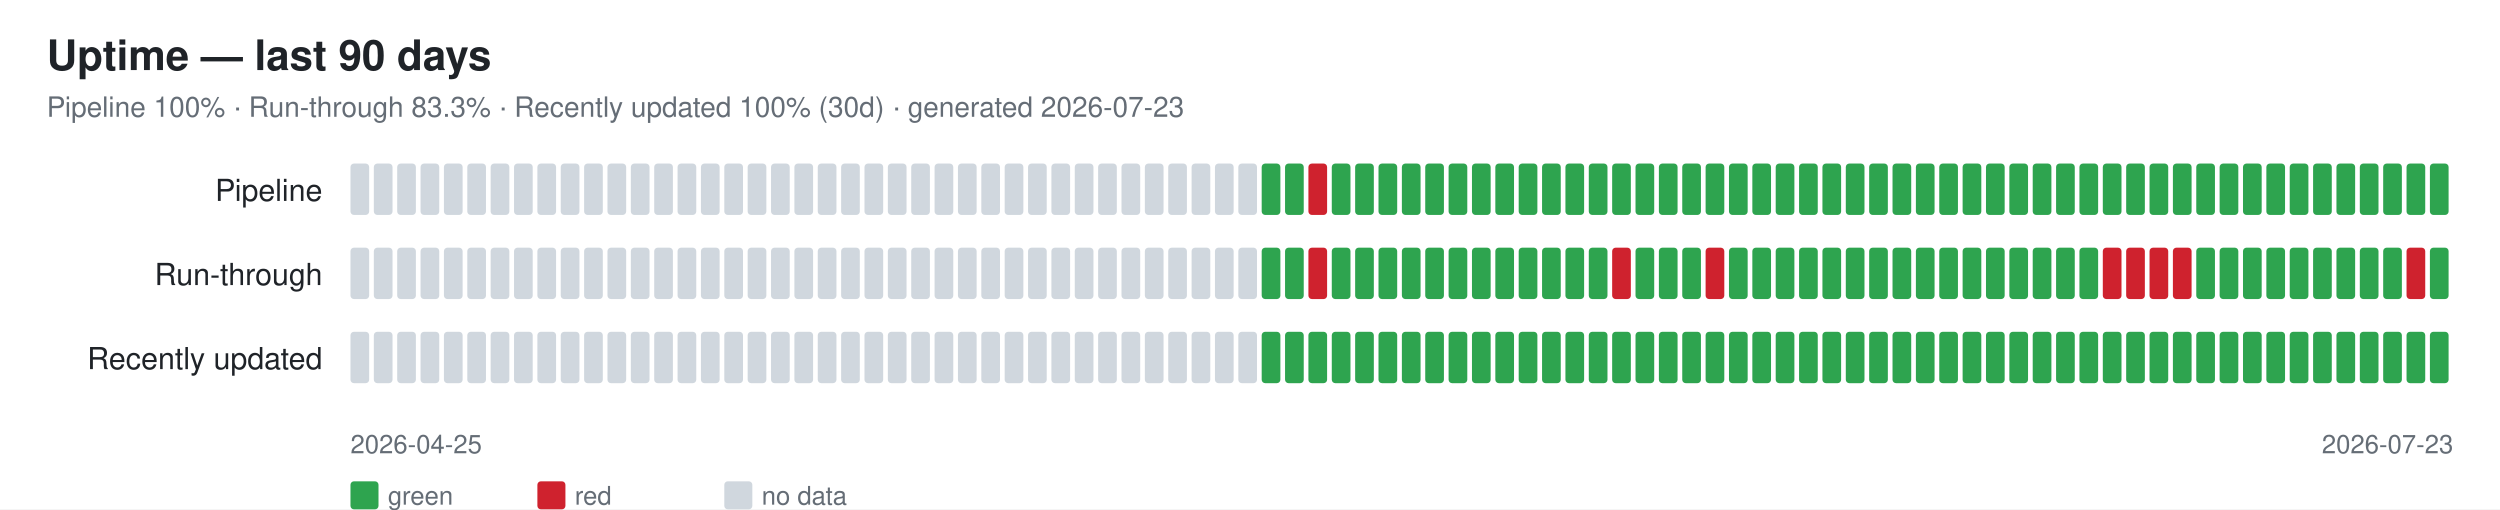
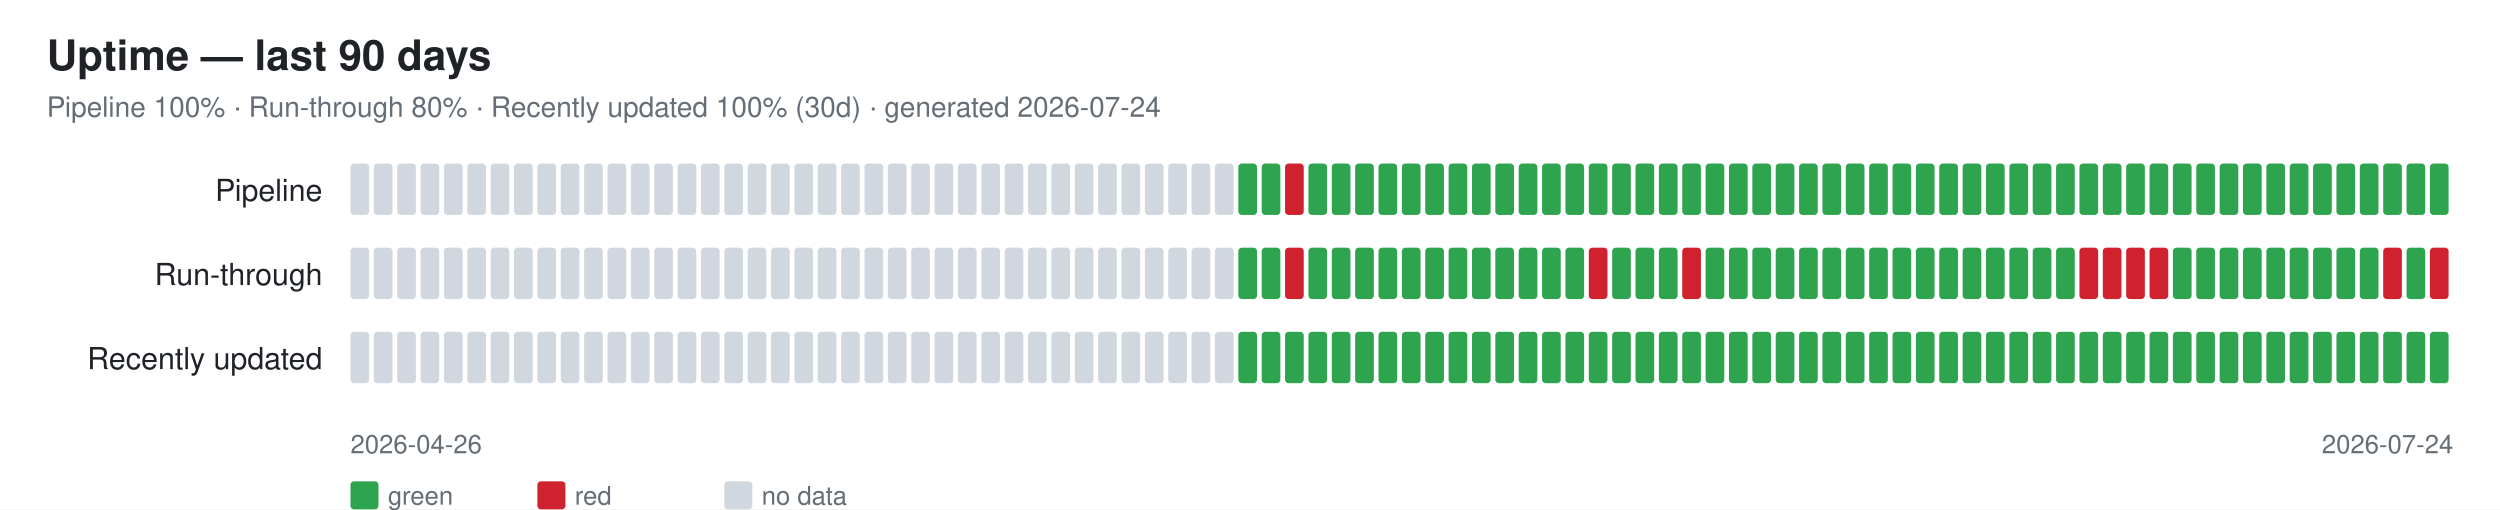
<svg xmlns="http://www.w3.org/2000/svg" width="1070" height="218" font-family="-apple-system,Segoe UI,Helvetica,Arial,sans-serif">
  <rect width="1070" height="218" fill="#ffffff" />
  <text x="20" y="30" font-size="18" font-weight="600" fill="#1f2328">Uptime — last 90 days</text>
-   <text x="20" y="50" font-size="12" fill="#656d76">Pipeline 100% · Run-through 83.3% · Recently updated 100% (30d) · generated 2026-07-23</text>
+   <text x="20" y="50" font-size="12" fill="#656d76">Pipeline 100% · Run-through 80% · Recently updated 100% (30d) · generated 2026-07-24</text>
  <text x="138" y="86" font-size="13" fill="#1f2328" text-anchor="end">Pipeline</text>
  <rect x="150" y="70" width="8" height="22" rx="1.5" fill="#d0d7de" />
  <rect x="160" y="70" width="8" height="22" rx="1.5" fill="#d0d7de" />
  <rect x="170" y="70" width="8" height="22" rx="1.5" fill="#d0d7de" />
  <rect x="180" y="70" width="8" height="22" rx="1.5" fill="#d0d7de" />
  <rect x="190" y="70" width="8" height="22" rx="1.5" fill="#d0d7de" />
  <rect x="200" y="70" width="8" height="22" rx="1.5" fill="#d0d7de" />
  <rect x="210" y="70" width="8" height="22" rx="1.5" fill="#d0d7de" />
  <rect x="220" y="70" width="8" height="22" rx="1.5" fill="#d0d7de" />
  <rect x="230" y="70" width="8" height="22" rx="1.5" fill="#d0d7de" />
  <rect x="240" y="70" width="8" height="22" rx="1.5" fill="#d0d7de" />
  <rect x="250" y="70" width="8" height="22" rx="1.5" fill="#d0d7de" />
  <rect x="260" y="70" width="8" height="22" rx="1.5" fill="#d0d7de" />
  <rect x="270" y="70" width="8" height="22" rx="1.5" fill="#d0d7de" />
  <rect x="280" y="70" width="8" height="22" rx="1.5" fill="#d0d7de" />
  <rect x="290" y="70" width="8" height="22" rx="1.5" fill="#d0d7de" />
  <rect x="300" y="70" width="8" height="22" rx="1.5" fill="#d0d7de" />
  <rect x="310" y="70" width="8" height="22" rx="1.5" fill="#d0d7de" />
  <rect x="320" y="70" width="8" height="22" rx="1.5" fill="#d0d7de" />
  <rect x="330" y="70" width="8" height="22" rx="1.5" fill="#d0d7de" />
  <rect x="340" y="70" width="8" height="22" rx="1.5" fill="#d0d7de" />
  <rect x="350" y="70" width="8" height="22" rx="1.5" fill="#d0d7de" />
  <rect x="360" y="70" width="8" height="22" rx="1.5" fill="#d0d7de" />
  <rect x="370" y="70" width="8" height="22" rx="1.5" fill="#d0d7de" />
  <rect x="380" y="70" width="8" height="22" rx="1.5" fill="#d0d7de" />
  <rect x="390" y="70" width="8" height="22" rx="1.5" fill="#d0d7de" />
  <rect x="400" y="70" width="8" height="22" rx="1.5" fill="#d0d7de" />
  <rect x="410" y="70" width="8" height="22" rx="1.5" fill="#d0d7de" />
  <rect x="420" y="70" width="8" height="22" rx="1.5" fill="#d0d7de" />
  <rect x="430" y="70" width="8" height="22" rx="1.5" fill="#d0d7de" />
  <rect x="440" y="70" width="8" height="22" rx="1.5" fill="#d0d7de" />
  <rect x="450" y="70" width="8" height="22" rx="1.5" fill="#d0d7de" />
  <rect x="460" y="70" width="8" height="22" rx="1.5" fill="#d0d7de" />
  <rect x="470" y="70" width="8" height="22" rx="1.5" fill="#d0d7de" />
  <rect x="480" y="70" width="8" height="22" rx="1.5" fill="#d0d7de" />
  <rect x="490" y="70" width="8" height="22" rx="1.5" fill="#d0d7de" />
  <rect x="500" y="70" width="8" height="22" rx="1.5" fill="#d0d7de" />
  <rect x="510" y="70" width="8" height="22" rx="1.5" fill="#d0d7de" />
  <rect x="520" y="70" width="8" height="22" rx="1.5" fill="#d0d7de" />
-   <rect x="530" y="70" width="8" height="22" rx="1.5" fill="#d0d7de" />
+   <rect x="530" y="70" width="8" height="22" rx="1.5" fill="#2ea44f" />
  <rect x="540" y="70" width="8" height="22" rx="1.5" fill="#2ea44f" />
-   <rect x="550" y="70" width="8" height="22" rx="1.5" fill="#2ea44f" />
-   <rect x="560" y="70" width="8" height="22" rx="1.5" fill="#cf222e" />
+   <rect x="550" y="70" width="8" height="22" rx="1.5" fill="#cf222e" />
+   <rect x="560" y="70" width="8" height="22" rx="1.5" fill="#2ea44f" />
  <rect x="570" y="70" width="8" height="22" rx="1.5" fill="#2ea44f" />
  <rect x="580" y="70" width="8" height="22" rx="1.5" fill="#2ea44f" />
  <rect x="590" y="70" width="8" height="22" rx="1.5" fill="#2ea44f" />
  <rect x="600" y="70" width="8" height="22" rx="1.5" fill="#2ea44f" />
  <rect x="610" y="70" width="8" height="22" rx="1.5" fill="#2ea44f" />
  <rect x="620" y="70" width="8" height="22" rx="1.5" fill="#2ea44f" />
  <rect x="630" y="70" width="8" height="22" rx="1.5" fill="#2ea44f" />
  <rect x="640" y="70" width="8" height="22" rx="1.5" fill="#2ea44f" />
  <rect x="650" y="70" width="8" height="22" rx="1.5" fill="#2ea44f" />
  <rect x="660" y="70" width="8" height="22" rx="1.5" fill="#2ea44f" />
  <rect x="670" y="70" width="8" height="22" rx="1.5" fill="#2ea44f" />
  <rect x="680" y="70" width="8" height="22" rx="1.5" fill="#2ea44f" />
  <rect x="690" y="70" width="8" height="22" rx="1.5" fill="#2ea44f" />
  <rect x="700" y="70" width="8" height="22" rx="1.5" fill="#2ea44f" />
  <rect x="710" y="70" width="8" height="22" rx="1.5" fill="#2ea44f" />
  <rect x="720" y="70" width="8" height="22" rx="1.5" fill="#2ea44f" />
  <rect x="730" y="70" width="8" height="22" rx="1.5" fill="#2ea44f" />
  <rect x="740" y="70" width="8" height="22" rx="1.5" fill="#2ea44f" />
  <rect x="750" y="70" width="8" height="22" rx="1.5" fill="#2ea44f" />
  <rect x="760" y="70" width="8" height="22" rx="1.5" fill="#2ea44f" />
  <rect x="770" y="70" width="8" height="22" rx="1.5" fill="#2ea44f" />
  <rect x="780" y="70" width="8" height="22" rx="1.5" fill="#2ea44f" />
  <rect x="790" y="70" width="8" height="22" rx="1.5" fill="#2ea44f" />
  <rect x="800" y="70" width="8" height="22" rx="1.5" fill="#2ea44f" />
  <rect x="810" y="70" width="8" height="22" rx="1.5" fill="#2ea44f" />
  <rect x="820" y="70" width="8" height="22" rx="1.5" fill="#2ea44f" />
  <rect x="830" y="70" width="8" height="22" rx="1.5" fill="#2ea44f" />
  <rect x="840" y="70" width="8" height="22" rx="1.5" fill="#2ea44f" />
  <rect x="850" y="70" width="8" height="22" rx="1.5" fill="#2ea44f" />
  <rect x="860" y="70" width="8" height="22" rx="1.5" fill="#2ea44f" />
  <rect x="870" y="70" width="8" height="22" rx="1.5" fill="#2ea44f" />
  <rect x="880" y="70" width="8" height="22" rx="1.5" fill="#2ea44f" />
  <rect x="890" y="70" width="8" height="22" rx="1.5" fill="#2ea44f" />
  <rect x="900" y="70" width="8" height="22" rx="1.5" fill="#2ea44f" />
  <rect x="910" y="70" width="8" height="22" rx="1.5" fill="#2ea44f" />
  <rect x="920" y="70" width="8" height="22" rx="1.5" fill="#2ea44f" />
  <rect x="930" y="70" width="8" height="22" rx="1.5" fill="#2ea44f" />
  <rect x="940" y="70" width="8" height="22" rx="1.5" fill="#2ea44f" />
  <rect x="950" y="70" width="8" height="22" rx="1.5" fill="#2ea44f" />
  <rect x="960" y="70" width="8" height="22" rx="1.5" fill="#2ea44f" />
  <rect x="970" y="70" width="8" height="22" rx="1.5" fill="#2ea44f" />
  <rect x="980" y="70" width="8" height="22" rx="1.5" fill="#2ea44f" />
  <rect x="990" y="70" width="8" height="22" rx="1.5" fill="#2ea44f" />
  <rect x="1000" y="70" width="8" height="22" rx="1.5" fill="#2ea44f" />
  <rect x="1010" y="70" width="8" height="22" rx="1.5" fill="#2ea44f" />
  <rect x="1020" y="70" width="8" height="22" rx="1.5" fill="#2ea44f" />
  <rect x="1030" y="70" width="8" height="22" rx="1.5" fill="#2ea44f" />
  <rect x="1040" y="70" width="8" height="22" rx="1.5" fill="#2ea44f" />
  <text x="138" y="122" font-size="13" fill="#1f2328" text-anchor="end">Run-through</text>
  <rect x="150" y="106" width="8" height="22" rx="1.5" fill="#d0d7de" />
  <rect x="160" y="106" width="8" height="22" rx="1.5" fill="#d0d7de" />
  <rect x="170" y="106" width="8" height="22" rx="1.5" fill="#d0d7de" />
  <rect x="180" y="106" width="8" height="22" rx="1.5" fill="#d0d7de" />
  <rect x="190" y="106" width="8" height="22" rx="1.5" fill="#d0d7de" />
  <rect x="200" y="106" width="8" height="22" rx="1.5" fill="#d0d7de" />
  <rect x="210" y="106" width="8" height="22" rx="1.5" fill="#d0d7de" />
  <rect x="220" y="106" width="8" height="22" rx="1.5" fill="#d0d7de" />
  <rect x="230" y="106" width="8" height="22" rx="1.5" fill="#d0d7de" />
  <rect x="240" y="106" width="8" height="22" rx="1.5" fill="#d0d7de" />
  <rect x="250" y="106" width="8" height="22" rx="1.5" fill="#d0d7de" />
  <rect x="260" y="106" width="8" height="22" rx="1.5" fill="#d0d7de" />
  <rect x="270" y="106" width="8" height="22" rx="1.5" fill="#d0d7de" />
  <rect x="280" y="106" width="8" height="22" rx="1.5" fill="#d0d7de" />
  <rect x="290" y="106" width="8" height="22" rx="1.5" fill="#d0d7de" />
  <rect x="300" y="106" width="8" height="22" rx="1.5" fill="#d0d7de" />
  <rect x="310" y="106" width="8" height="22" rx="1.5" fill="#d0d7de" />
  <rect x="320" y="106" width="8" height="22" rx="1.5" fill="#d0d7de" />
  <rect x="330" y="106" width="8" height="22" rx="1.5" fill="#d0d7de" />
  <rect x="340" y="106" width="8" height="22" rx="1.5" fill="#d0d7de" />
  <rect x="350" y="106" width="8" height="22" rx="1.5" fill="#d0d7de" />
  <rect x="360" y="106" width="8" height="22" rx="1.5" fill="#d0d7de" />
  <rect x="370" y="106" width="8" height="22" rx="1.5" fill="#d0d7de" />
  <rect x="380" y="106" width="8" height="22" rx="1.5" fill="#d0d7de" />
  <rect x="390" y="106" width="8" height="22" rx="1.5" fill="#d0d7de" />
  <rect x="400" y="106" width="8" height="22" rx="1.5" fill="#d0d7de" />
  <rect x="410" y="106" width="8" height="22" rx="1.5" fill="#d0d7de" />
  <rect x="420" y="106" width="8" height="22" rx="1.5" fill="#d0d7de" />
  <rect x="430" y="106" width="8" height="22" rx="1.5" fill="#d0d7de" />
  <rect x="440" y="106" width="8" height="22" rx="1.5" fill="#d0d7de" />
  <rect x="450" y="106" width="8" height="22" rx="1.5" fill="#d0d7de" />
  <rect x="460" y="106" width="8" height="22" rx="1.5" fill="#d0d7de" />
  <rect x="470" y="106" width="8" height="22" rx="1.5" fill="#d0d7de" />
  <rect x="480" y="106" width="8" height="22" rx="1.5" fill="#d0d7de" />
  <rect x="490" y="106" width="8" height="22" rx="1.5" fill="#d0d7de" />
  <rect x="500" y="106" width="8" height="22" rx="1.5" fill="#d0d7de" />
  <rect x="510" y="106" width="8" height="22" rx="1.5" fill="#d0d7de" />
  <rect x="520" y="106" width="8" height="22" rx="1.5" fill="#d0d7de" />
-   <rect x="530" y="106" width="8" height="22" rx="1.5" fill="#d0d7de" />
+   <rect x="530" y="106" width="8" height="22" rx="1.5" fill="#2ea44f" />
  <rect x="540" y="106" width="8" height="22" rx="1.5" fill="#2ea44f" />
-   <rect x="550" y="106" width="8" height="22" rx="1.5" fill="#2ea44f" />
-   <rect x="560" y="106" width="8" height="22" rx="1.5" fill="#cf222e" />
+   <rect x="550" y="106" width="8" height="22" rx="1.5" fill="#cf222e" />
+   <rect x="560" y="106" width="8" height="22" rx="1.5" fill="#2ea44f" />
  <rect x="570" y="106" width="8" height="22" rx="1.5" fill="#2ea44f" />
  <rect x="580" y="106" width="8" height="22" rx="1.5" fill="#2ea44f" />
  <rect x="590" y="106" width="8" height="22" rx="1.5" fill="#2ea44f" />
  <rect x="600" y="106" width="8" height="22" rx="1.5" fill="#2ea44f" />
  <rect x="610" y="106" width="8" height="22" rx="1.5" fill="#2ea44f" />
  <rect x="620" y="106" width="8" height="22" rx="1.5" fill="#2ea44f" />
  <rect x="630" y="106" width="8" height="22" rx="1.5" fill="#2ea44f" />
  <rect x="640" y="106" width="8" height="22" rx="1.5" fill="#2ea44f" />
  <rect x="650" y="106" width="8" height="22" rx="1.5" fill="#2ea44f" />
  <rect x="660" y="106" width="8" height="22" rx="1.5" fill="#2ea44f" />
  <rect x="670" y="106" width="8" height="22" rx="1.5" fill="#2ea44f" />
-   <rect x="680" y="106" width="8" height="22" rx="1.5" fill="#2ea44f" />
-   <rect x="690" y="106" width="8" height="22" rx="1.5" fill="#cf222e" />
+   <rect x="680" y="106" width="8" height="22" rx="1.5" fill="#cf222e" />
+   <rect x="690" y="106" width="8" height="22" rx="1.5" fill="#2ea44f" />
  <rect x="700" y="106" width="8" height="22" rx="1.5" fill="#2ea44f" />
  <rect x="710" y="106" width="8" height="22" rx="1.5" fill="#2ea44f" />
-   <rect x="720" y="106" width="8" height="22" rx="1.5" fill="#2ea44f" />
-   <rect x="730" y="106" width="8" height="22" rx="1.5" fill="#cf222e" />
+   <rect x="720" y="106" width="8" height="22" rx="1.5" fill="#cf222e" />
+   <rect x="730" y="106" width="8" height="22" rx="1.5" fill="#2ea44f" />
  <rect x="740" y="106" width="8" height="22" rx="1.5" fill="#2ea44f" />
  <rect x="750" y="106" width="8" height="22" rx="1.5" fill="#2ea44f" />
  <rect x="760" y="106" width="8" height="22" rx="1.5" fill="#2ea44f" />
  <rect x="770" y="106" width="8" height="22" rx="1.5" fill="#2ea44f" />
  <rect x="780" y="106" width="8" height="22" rx="1.5" fill="#2ea44f" />
  <rect x="790" y="106" width="8" height="22" rx="1.5" fill="#2ea44f" />
  <rect x="800" y="106" width="8" height="22" rx="1.5" fill="#2ea44f" />
  <rect x="810" y="106" width="8" height="22" rx="1.5" fill="#2ea44f" />
  <rect x="820" y="106" width="8" height="22" rx="1.5" fill="#2ea44f" />
  <rect x="830" y="106" width="8" height="22" rx="1.5" fill="#2ea44f" />
  <rect x="840" y="106" width="8" height="22" rx="1.5" fill="#2ea44f" />
  <rect x="850" y="106" width="8" height="22" rx="1.5" fill="#2ea44f" />
  <rect x="860" y="106" width="8" height="22" rx="1.5" fill="#2ea44f" />
  <rect x="870" y="106" width="8" height="22" rx="1.5" fill="#2ea44f" />
  <rect x="880" y="106" width="8" height="22" rx="1.5" fill="#2ea44f" />
-   <rect x="890" y="106" width="8" height="22" rx="1.5" fill="#2ea44f" />
+   <rect x="890" y="106" width="8" height="22" rx="1.5" fill="#cf222e" />
  <rect x="900" y="106" width="8" height="22" rx="1.5" fill="#cf222e" />
  <rect x="910" y="106" width="8" height="22" rx="1.5" fill="#cf222e" />
  <rect x="920" y="106" width="8" height="22" rx="1.5" fill="#cf222e" />
-   <rect x="930" y="106" width="8" height="22" rx="1.5" fill="#cf222e" />
+   <rect x="930" y="106" width="8" height="22" rx="1.5" fill="#2ea44f" />
  <rect x="940" y="106" width="8" height="22" rx="1.5" fill="#2ea44f" />
  <rect x="950" y="106" width="8" height="22" rx="1.5" fill="#2ea44f" />
  <rect x="960" y="106" width="8" height="22" rx="1.5" fill="#2ea44f" />
  <rect x="970" y="106" width="8" height="22" rx="1.5" fill="#2ea44f" />
  <rect x="980" y="106" width="8" height="22" rx="1.5" fill="#2ea44f" />
  <rect x="990" y="106" width="8" height="22" rx="1.5" fill="#2ea44f" />
  <rect x="1000" y="106" width="8" height="22" rx="1.5" fill="#2ea44f" />
  <rect x="1010" y="106" width="8" height="22" rx="1.5" fill="#2ea44f" />
-   <rect x="1020" y="106" width="8" height="22" rx="1.5" fill="#2ea44f" />
-   <rect x="1030" y="106" width="8" height="22" rx="1.5" fill="#cf222e" />
-   <rect x="1040" y="106" width="8" height="22" rx="1.5" fill="#2ea44f" />
+   <rect x="1020" y="106" width="8" height="22" rx="1.5" fill="#cf222e" />
+   <rect x="1030" y="106" width="8" height="22" rx="1.5" fill="#2ea44f" />
+   <rect x="1040" y="106" width="8" height="22" rx="1.5" fill="#cf222e" />
  <text x="138" y="158" font-size="13" fill="#1f2328" text-anchor="end">Recently updated</text>
  <rect x="150" y="142" width="8" height="22" rx="1.5" fill="#d0d7de" />
  <rect x="160" y="142" width="8" height="22" rx="1.5" fill="#d0d7de" />
  <rect x="170" y="142" width="8" height="22" rx="1.5" fill="#d0d7de" />
  <rect x="180" y="142" width="8" height="22" rx="1.5" fill="#d0d7de" />
  <rect x="190" y="142" width="8" height="22" rx="1.5" fill="#d0d7de" />
  <rect x="200" y="142" width="8" height="22" rx="1.5" fill="#d0d7de" />
  <rect x="210" y="142" width="8" height="22" rx="1.5" fill="#d0d7de" />
  <rect x="220" y="142" width="8" height="22" rx="1.5" fill="#d0d7de" />
  <rect x="230" y="142" width="8" height="22" rx="1.5" fill="#d0d7de" />
  <rect x="240" y="142" width="8" height="22" rx="1.5" fill="#d0d7de" />
  <rect x="250" y="142" width="8" height="22" rx="1.5" fill="#d0d7de" />
  <rect x="260" y="142" width="8" height="22" rx="1.5" fill="#d0d7de" />
  <rect x="270" y="142" width="8" height="22" rx="1.5" fill="#d0d7de" />
  <rect x="280" y="142" width="8" height="22" rx="1.5" fill="#d0d7de" />
  <rect x="290" y="142" width="8" height="22" rx="1.5" fill="#d0d7de" />
  <rect x="300" y="142" width="8" height="22" rx="1.5" fill="#d0d7de" />
  <rect x="310" y="142" width="8" height="22" rx="1.5" fill="#d0d7de" />
  <rect x="320" y="142" width="8" height="22" rx="1.5" fill="#d0d7de" />
  <rect x="330" y="142" width="8" height="22" rx="1.5" fill="#d0d7de" />
  <rect x="340" y="142" width="8" height="22" rx="1.5" fill="#d0d7de" />
  <rect x="350" y="142" width="8" height="22" rx="1.5" fill="#d0d7de" />
  <rect x="360" y="142" width="8" height="22" rx="1.5" fill="#d0d7de" />
  <rect x="370" y="142" width="8" height="22" rx="1.5" fill="#d0d7de" />
  <rect x="380" y="142" width="8" height="22" rx="1.5" fill="#d0d7de" />
  <rect x="390" y="142" width="8" height="22" rx="1.5" fill="#d0d7de" />
  <rect x="400" y="142" width="8" height="22" rx="1.5" fill="#d0d7de" />
  <rect x="410" y="142" width="8" height="22" rx="1.5" fill="#d0d7de" />
  <rect x="420" y="142" width="8" height="22" rx="1.5" fill="#d0d7de" />
  <rect x="430" y="142" width="8" height="22" rx="1.5" fill="#d0d7de" />
  <rect x="440" y="142" width="8" height="22" rx="1.5" fill="#d0d7de" />
  <rect x="450" y="142" width="8" height="22" rx="1.5" fill="#d0d7de" />
  <rect x="460" y="142" width="8" height="22" rx="1.5" fill="#d0d7de" />
  <rect x="470" y="142" width="8" height="22" rx="1.5" fill="#d0d7de" />
  <rect x="480" y="142" width="8" height="22" rx="1.5" fill="#d0d7de" />
  <rect x="490" y="142" width="8" height="22" rx="1.5" fill="#d0d7de" />
  <rect x="500" y="142" width="8" height="22" rx="1.5" fill="#d0d7de" />
  <rect x="510" y="142" width="8" height="22" rx="1.5" fill="#d0d7de" />
  <rect x="520" y="142" width="8" height="22" rx="1.5" fill="#d0d7de" />
-   <rect x="530" y="142" width="8" height="22" rx="1.5" fill="#d0d7de" />
+   <rect x="530" y="142" width="8" height="22" rx="1.5" fill="#2ea44f" />
  <rect x="540" y="142" width="8" height="22" rx="1.5" fill="#2ea44f" />
  <rect x="550" y="142" width="8" height="22" rx="1.5" fill="#2ea44f" />
  <rect x="560" y="142" width="8" height="22" rx="1.5" fill="#2ea44f" />
  <rect x="570" y="142" width="8" height="22" rx="1.5" fill="#2ea44f" />
  <rect x="580" y="142" width="8" height="22" rx="1.5" fill="#2ea44f" />
  <rect x="590" y="142" width="8" height="22" rx="1.5" fill="#2ea44f" />
  <rect x="600" y="142" width="8" height="22" rx="1.5" fill="#2ea44f" />
  <rect x="610" y="142" width="8" height="22" rx="1.5" fill="#2ea44f" />
  <rect x="620" y="142" width="8" height="22" rx="1.5" fill="#2ea44f" />
  <rect x="630" y="142" width="8" height="22" rx="1.5" fill="#2ea44f" />
  <rect x="640" y="142" width="8" height="22" rx="1.5" fill="#2ea44f" />
  <rect x="650" y="142" width="8" height="22" rx="1.5" fill="#2ea44f" />
  <rect x="660" y="142" width="8" height="22" rx="1.5" fill="#2ea44f" />
  <rect x="670" y="142" width="8" height="22" rx="1.5" fill="#2ea44f" />
  <rect x="680" y="142" width="8" height="22" rx="1.5" fill="#2ea44f" />
  <rect x="690" y="142" width="8" height="22" rx="1.5" fill="#2ea44f" />
  <rect x="700" y="142" width="8" height="22" rx="1.5" fill="#2ea44f" />
  <rect x="710" y="142" width="8" height="22" rx="1.5" fill="#2ea44f" />
  <rect x="720" y="142" width="8" height="22" rx="1.5" fill="#2ea44f" />
  <rect x="730" y="142" width="8" height="22" rx="1.5" fill="#2ea44f" />
  <rect x="740" y="142" width="8" height="22" rx="1.5" fill="#2ea44f" />
  <rect x="750" y="142" width="8" height="22" rx="1.5" fill="#2ea44f" />
  <rect x="760" y="142" width="8" height="22" rx="1.5" fill="#2ea44f" />
  <rect x="770" y="142" width="8" height="22" rx="1.5" fill="#2ea44f" />
  <rect x="780" y="142" width="8" height="22" rx="1.5" fill="#2ea44f" />
  <rect x="790" y="142" width="8" height="22" rx="1.5" fill="#2ea44f" />
  <rect x="800" y="142" width="8" height="22" rx="1.5" fill="#2ea44f" />
  <rect x="810" y="142" width="8" height="22" rx="1.5" fill="#2ea44f" />
  <rect x="820" y="142" width="8" height="22" rx="1.5" fill="#2ea44f" />
  <rect x="830" y="142" width="8" height="22" rx="1.5" fill="#2ea44f" />
  <rect x="840" y="142" width="8" height="22" rx="1.5" fill="#2ea44f" />
  <rect x="850" y="142" width="8" height="22" rx="1.5" fill="#2ea44f" />
  <rect x="860" y="142" width="8" height="22" rx="1.5" fill="#2ea44f" />
  <rect x="870" y="142" width="8" height="22" rx="1.5" fill="#2ea44f" />
  <rect x="880" y="142" width="8" height="22" rx="1.5" fill="#2ea44f" />
  <rect x="890" y="142" width="8" height="22" rx="1.5" fill="#2ea44f" />
  <rect x="900" y="142" width="8" height="22" rx="1.5" fill="#2ea44f" />
  <rect x="910" y="142" width="8" height="22" rx="1.5" fill="#2ea44f" />
  <rect x="920" y="142" width="8" height="22" rx="1.5" fill="#2ea44f" />
  <rect x="930" y="142" width="8" height="22" rx="1.5" fill="#2ea44f" />
  <rect x="940" y="142" width="8" height="22" rx="1.5" fill="#2ea44f" />
  <rect x="950" y="142" width="8" height="22" rx="1.5" fill="#2ea44f" />
  <rect x="960" y="142" width="8" height="22" rx="1.5" fill="#2ea44f" />
  <rect x="970" y="142" width="8" height="22" rx="1.5" fill="#2ea44f" />
  <rect x="980" y="142" width="8" height="22" rx="1.5" fill="#2ea44f" />
  <rect x="990" y="142" width="8" height="22" rx="1.5" fill="#2ea44f" />
  <rect x="1000" y="142" width="8" height="22" rx="1.5" fill="#2ea44f" />
  <rect x="1010" y="142" width="8" height="22" rx="1.5" fill="#2ea44f" />
  <rect x="1020" y="142" width="8" height="22" rx="1.5" fill="#2ea44f" />
  <rect x="1030" y="142" width="8" height="22" rx="1.5" fill="#2ea44f" />
  <rect x="1040" y="142" width="8" height="22" rx="1.5" fill="#2ea44f" />
-   <text x="150" y="194" font-size="11" fill="#656d76">2026-04-25</text>
-   <text x="1050" y="194" font-size="11" fill="#656d76" text-anchor="end">2026-07-23</text>
+   <text x="150" y="194" font-size="11" fill="#656d76">2026-04-26</text>
+   <text x="1050" y="194" font-size="11" fill="#656d76" text-anchor="end">2026-07-24</text>
  <rect x="150" y="206" width="12" height="12" rx="1.5" fill="#2ea44f" />
  <text x="166" y="216" font-size="11" fill="#656d76">green</text>
  <rect x="230" y="206" width="12" height="12" rx="1.5" fill="#cf222e" />
  <text x="246" y="216" font-size="11" fill="#656d76">red</text>
  <rect x="310" y="206" width="12" height="12" rx="1.5" fill="#d0d7de" />
  <text x="326" y="216" font-size="11" fill="#656d76">no data</text>
</svg>
